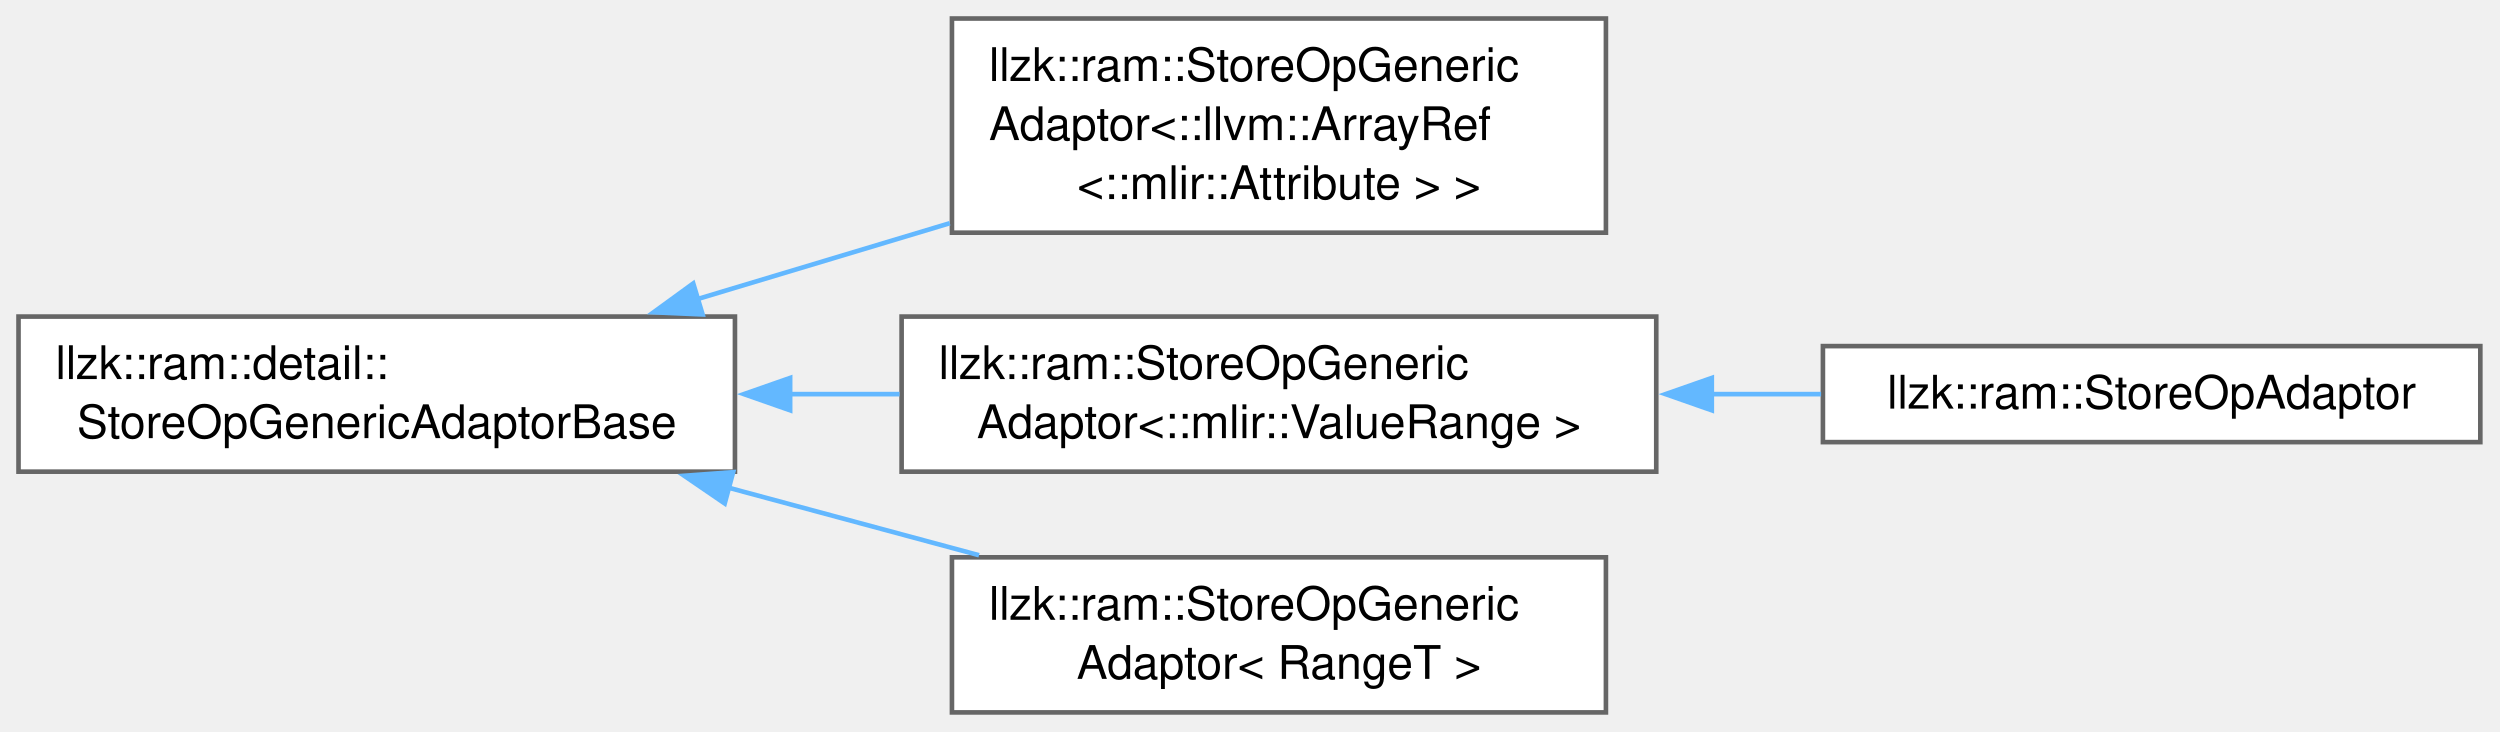
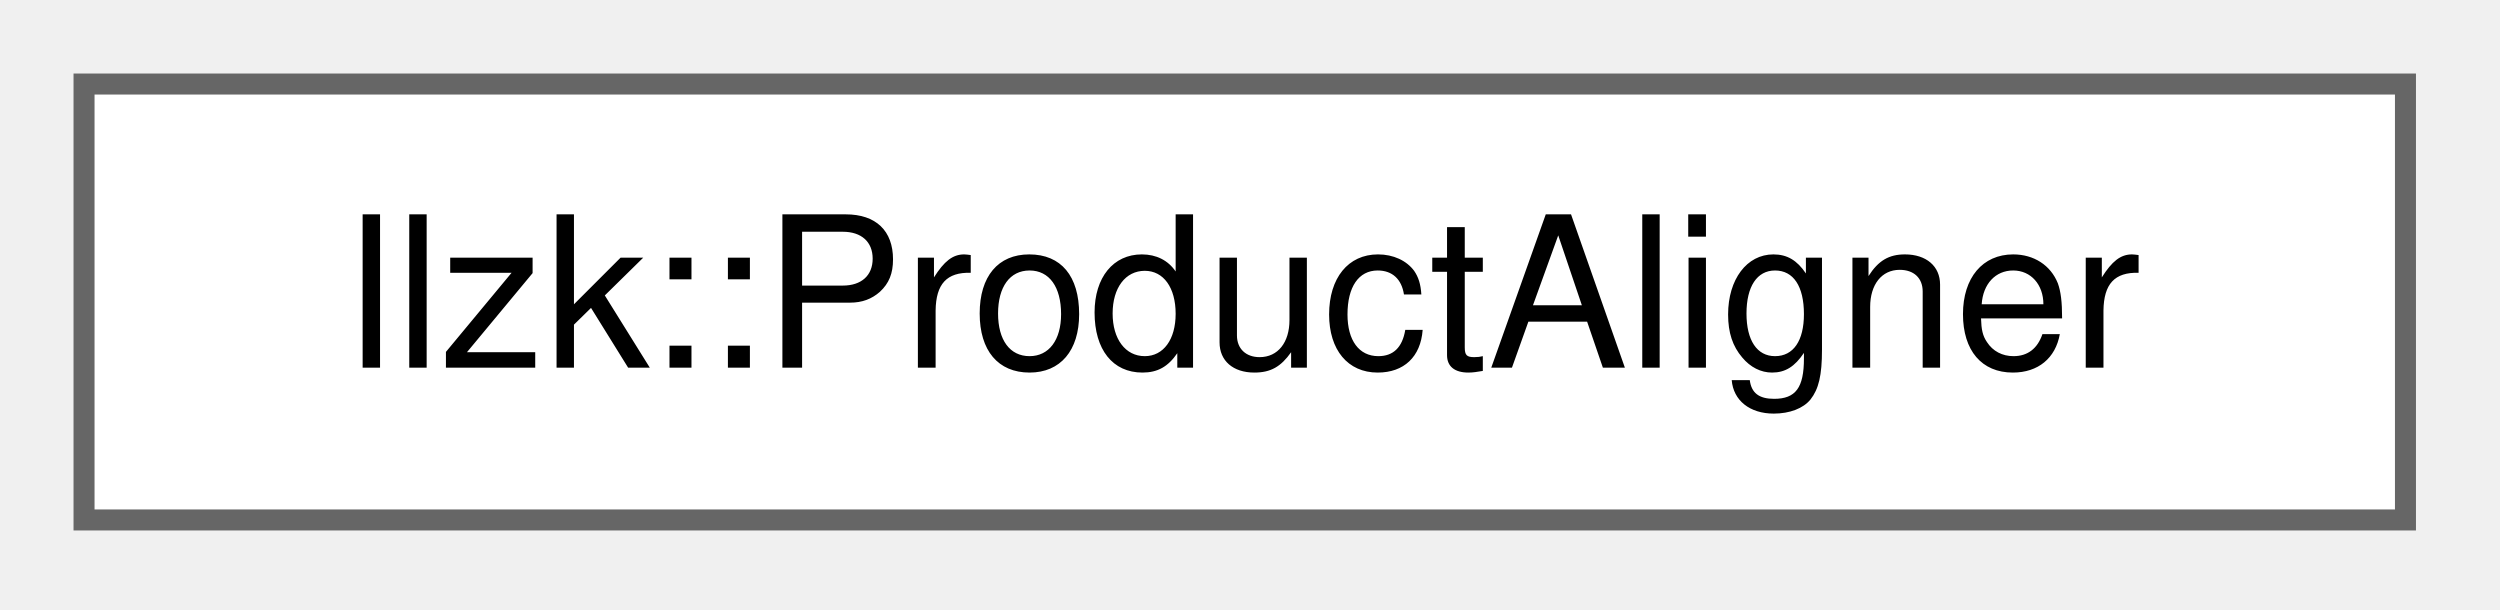
- <svg xmlns="http://www.w3.org/2000/svg" xmlns:xlink="http://www.w3.org/1999/xlink" width="540pt" height="158pt" viewBox="0.00 0.00 540.00 158.00">
-   <g id="graph0" class="graph" transform="scale(1 1) rotate(0) translate(4 153.88)">
+ <svg xmlns="http://www.w3.org/2000/svg" xmlns:xlink="http://www.w3.org/1999/xlink" width="119pt" height="29pt" viewBox="0.00 0.00 119.00 29.00">
+   <g id="graph0" class="graph" transform="scale(1 1) rotate(0) translate(4 24.75)">
    <g id="Node000000" class="node">
      <g id="a_Node000000">
-         <a xlink:href="classllzk_1_1ram_1_1detail_1_1StoreOpGenericAdaptorBase.html" target="_top" xlink:title=" ">
-           <polygon fill="white" stroke="#666666" points="154.75,-85.5 0,-85.5 0,-52 154.75,-52 154.75,-85.5" />
-           <text xml:space="preserve" text-anchor="start" x="8" y="-72" font-family="Helvetica,sans-Serif" font-size="10.00">llzk::ram::detail::</text>
-           <text xml:space="preserve" text-anchor="middle" x="77.38" y="-59.25" font-family="Helvetica,sans-Serif" font-size="10.00">StoreOpGenericAdaptorBase</text>
-         </a>
-       </g>
-     </g>
-     <g id="Node000001" class="node">
-       <g id="a_Node000001">
-         <a xlink:href="classllzk_1_1ram_1_1StoreOpGenericAdaptor.html" target="_top" xlink:title=" ">
-           <polygon fill="white" stroke="#666666" points="342.88,-149.88 201.62,-149.88 201.62,-103.62 342.88,-103.62 342.88,-149.88" />
-           <text xml:space="preserve" text-anchor="start" x="209.62" y="-136.38" font-family="Helvetica,sans-Serif" font-size="10.00">llzk::ram::StoreOpGeneric</text>
-           <text xml:space="preserve" text-anchor="start" x="209.62" y="-123.62" font-family="Helvetica,sans-Serif" font-size="10.00">Adaptor&lt;::llvm::ArrayRef</text>
-           <text xml:space="preserve" text-anchor="middle" x="272.25" y="-110.88" font-family="Helvetica,sans-Serif" font-size="10.00">&lt;::mlir::Attribute &gt; &gt;</text>
-         </a>
-       </g>
-     </g>
-     <g id="edge378_Node000000_Node000001" class="edge">
-       <g id="a_edge378_Node000000_Node000001">
-         <a xlink:title=" ">
-           <path fill="none" stroke="#63b8ff" d="M146.54,-89.25C164.25,-94.57 183.35,-100.32 201.16,-105.67" />
-           <polygon fill="#63b8ff" stroke="#63b8ff" points="147.76,-85.96 137.17,-86.43 145.74,-92.66 147.76,-85.96" />
-         </a>
-       </g>
-     </g>
-     <g id="Node000002" class="node">
-       <g id="a_Node000002">
-         <a xlink:href="classllzk_1_1ram_1_1StoreOpGenericAdaptor.html" target="_top" xlink:title=" ">
-           <polygon fill="white" stroke="#666666" points="353.75,-85.5 190.75,-85.5 190.75,-52 353.75,-52 353.75,-85.5" />
-           <text xml:space="preserve" text-anchor="start" x="198.75" y="-72" font-family="Helvetica,sans-Serif" font-size="10.00">llzk::ram::StoreOpGeneric</text>
-           <text xml:space="preserve" text-anchor="middle" x="272.25" y="-59.25" font-family="Helvetica,sans-Serif" font-size="10.00">Adaptor&lt;::mlir::ValueRange &gt;</text>
-         </a>
-       </g>
-     </g>
-     <g id="edge379_Node000000_Node000002" class="edge">
-       <g id="a_edge379_Node000000_Node000002">
-         <a xlink:title=" ">
-           <path fill="none" stroke="#63b8ff" d="M166.64,-68.75C174.52,-68.75 182.48,-68.75 190.3,-68.75" />
-           <polygon fill="#63b8ff" stroke="#63b8ff" points="166.67,-65.25 156.67,-68.75 166.67,-72.25 166.67,-65.25" />
-         </a>
-       </g>
-     </g>
-     <g id="Node000004" class="node">
-       <g id="a_Node000004">
-         <a xlink:href="classllzk_1_1ram_1_1StoreOpGenericAdaptor.html" target="_top" xlink:title=" ">
-           <polygon fill="white" stroke="#666666" points="342.88,-33.5 201.62,-33.5 201.62,0 342.88,0 342.88,-33.5" />
-           <text xml:space="preserve" text-anchor="start" x="209.62" y="-20" font-family="Helvetica,sans-Serif" font-size="10.00">llzk::ram::StoreOpGeneric</text>
-           <text xml:space="preserve" text-anchor="middle" x="272.25" y="-7.25" font-family="Helvetica,sans-Serif" font-size="10.00">Adaptor&lt; RangeT &gt;</text>
-         </a>
-       </g>
-     </g>
-     <g id="edge381_Node000000_Node000004" class="edge">
-       <g id="a_edge381_Node000000_Node000004">
-         <a xlink:title=" ">
-           <path fill="none" stroke="#63b8ff" d="M153.31,-48.55C171.2,-43.72 190.13,-38.62 207.47,-33.95" />
-           <polygon fill="#63b8ff" stroke="#63b8ff" points="152.54,-45.13 143.79,-51.11 154.36,-51.89 152.54,-45.13" />
-         </a>
-       </g>
-     </g>
-     <g id="Node000003" class="node">
-       <g id="a_Node000003">
-         <a xlink:href="classllzk_1_1ram_1_1StoreOpAdaptor.html" target="_top" xlink:title=" ">
-           <polygon fill="white" stroke="#666666" points="531.75,-79.12 389.75,-79.12 389.75,-58.38 531.75,-58.38 531.75,-79.12" />
-           <text xml:space="preserve" text-anchor="middle" x="460.75" y="-65.62" font-family="Helvetica,sans-Serif" font-size="10.00">llzk::ram::StoreOpAdaptor</text>
-         </a>
-       </g>
-     </g>
-     <g id="edge380_Node000002_Node000003" class="edge">
-       <g id="a_edge380_Node000002_Node000003">
-         <a xlink:title=" ">
-           <path fill="none" stroke="#63b8ff" d="M365.53,-68.75C373.55,-68.75 381.57,-68.75 389.36,-68.75" />
-           <polygon fill="#63b8ff" stroke="#63b8ff" points="365.75,-65.25 355.75,-68.75 365.75,-72.25 365.75,-65.25" />
+         <a xlink:href="classllzk_1_1ProductAligner.html" target="_top" xlink:title=" ">
+           <polygon fill="white" stroke="#666666" points="110.5,-20.75 0,-20.75 0,0 110.5,0 110.5,-20.75" />
+           <text xml:space="preserve" text-anchor="middle" x="55.25" y="-7.25" font-family="Helvetica,sans-Serif" font-size="10.00">llzk::ProductAligner</text>
        </a>
      </g>
    </g>
  </g>
</svg>
